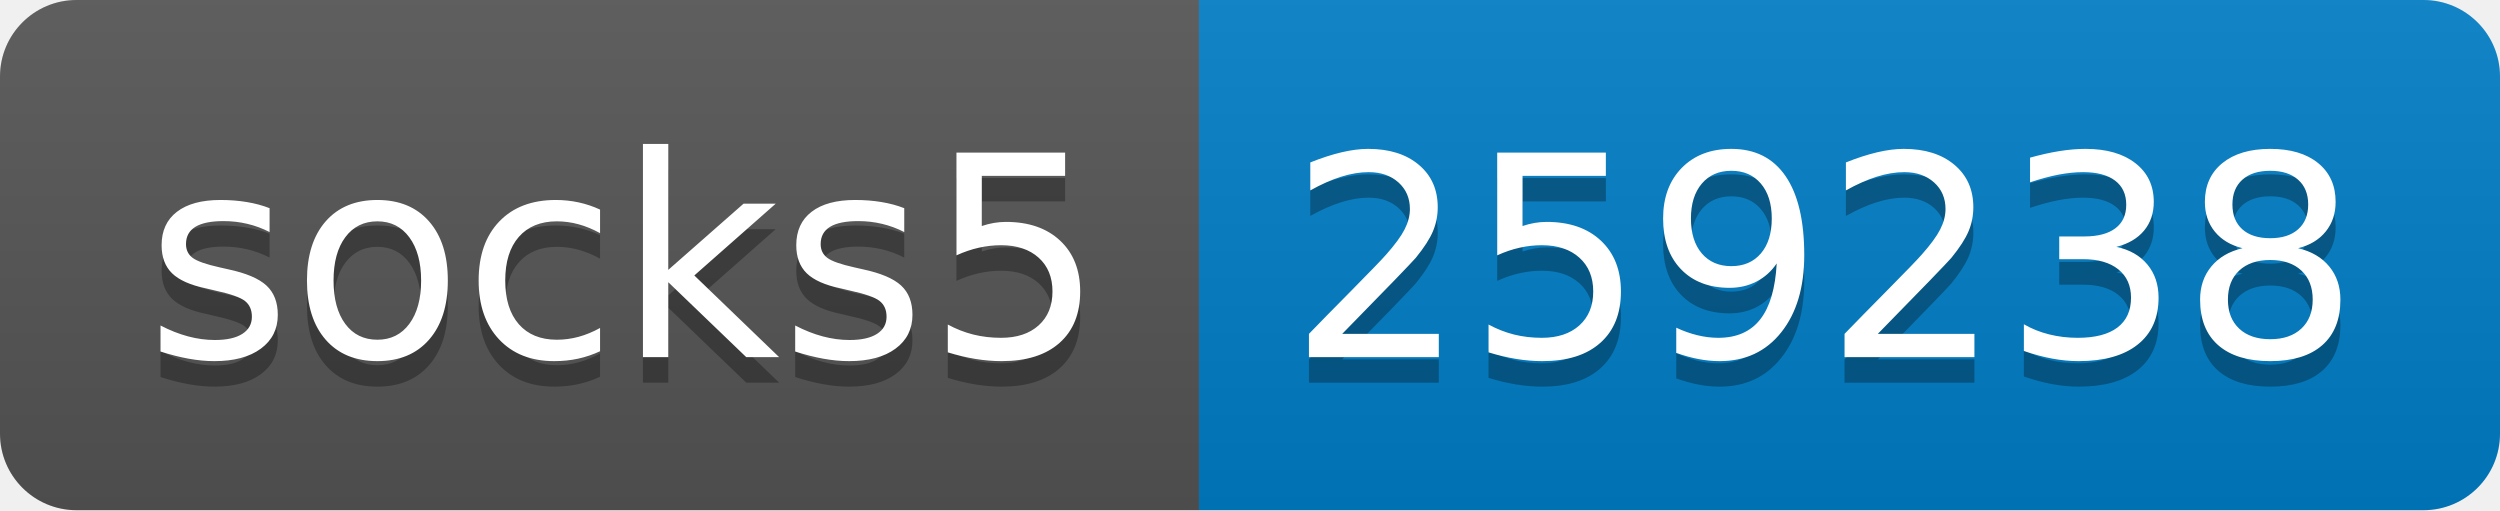
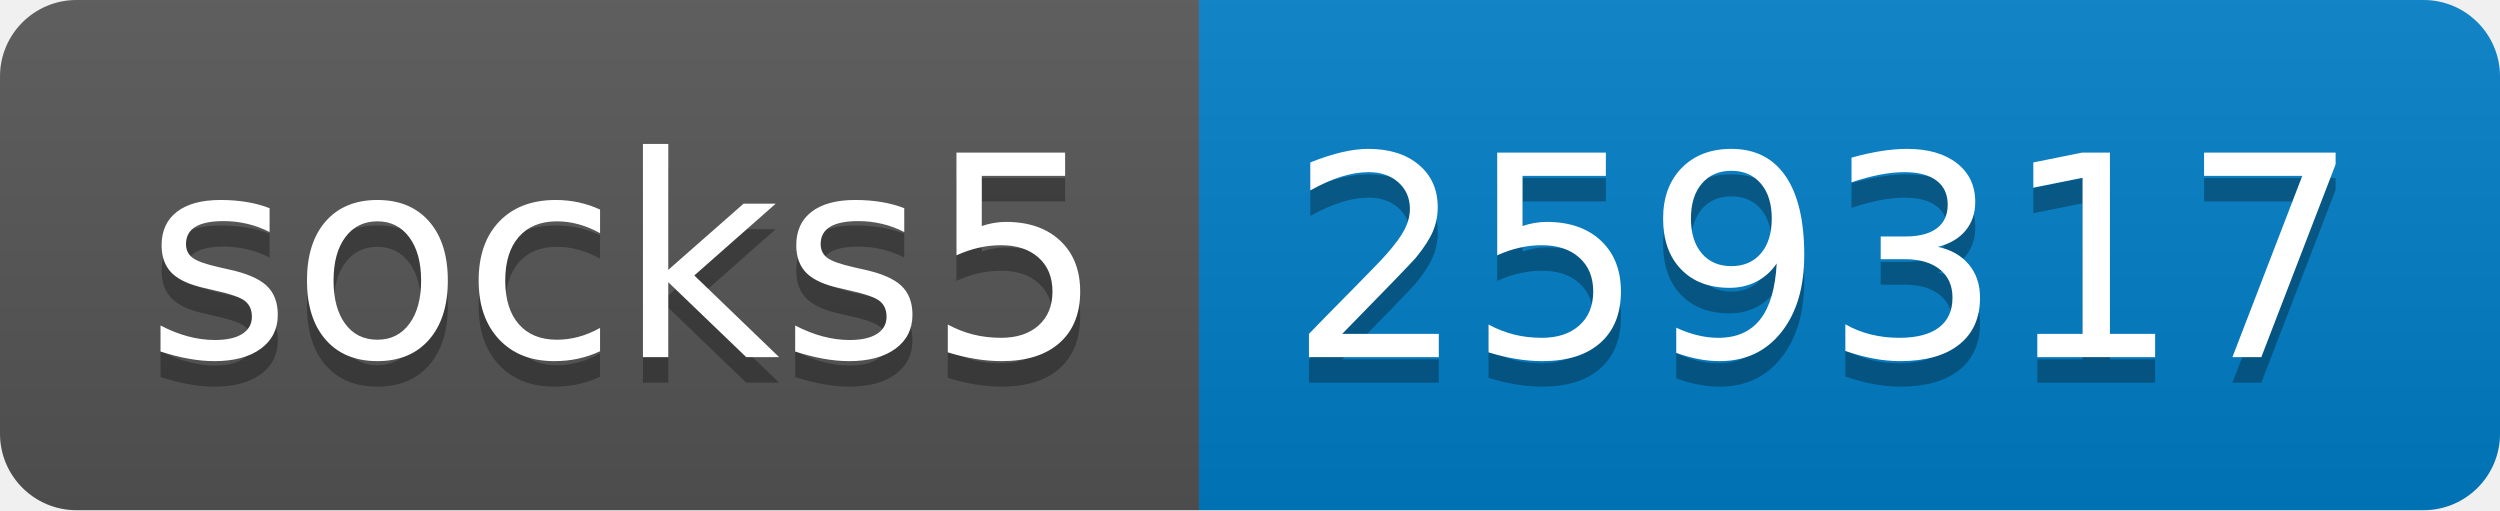
- <svg xmlns="http://www.w3.org/2000/svg" width="98" height="20" role="img" aria-label="socks5: 259238">
+ <svg xmlns="http://www.w3.org/2000/svg" width="98" height="20" role="img" aria-label="socks5: 259317">
  <linearGradient id="s" x2="0" y2="100%">
    <stop offset="0" stop-color="#bbb" stop-opacity=".1" />
    <stop offset="1" stop-opacity=".1" />
  </linearGradient>
  <clipPath id="r">
    <rect width="98" height="20" rx="3" fill="#fff" />
  </clipPath>
  <g clip-path="url(#r)">
    <rect width="47" height="20" fill="#555" />
    <rect x="47" width="51" height="20" fill="#007ec6" />
    <rect width="98" height="20" fill="url(#s)" />
  </g>
  <g fill="#fff" text-anchor="middle" font-family="Verdana,Geneva,DejaVu Sans,sans-serif" text-rendering="geometricPrecision" font-size="110">
    <text aria-hidden="true" x="245" y="150" fill="#010101" fill-opacity=".3" transform="scale(.1)" textLength="370">socks5</text>
    <text x="245" y="140" transform="scale(.1)" fill="#fff" textLength="370">socks5</text>
-     <text aria-hidden="true" x="715" y="150" fill="#010101" fill-opacity=".3" transform="scale(.1)" textLength="410">259238</text>
-     <text x="715" y="140" transform="scale(.1)" fill="#fff" textLength="410">259238</text>
+     <text aria-hidden="true" x="715" y="150" fill="#010101" fill-opacity=".3" transform="scale(.1)" textLength="410">259317</text>
+     <text x="715" y="140" transform="scale(.1)" fill="#fff" textLength="410">259317</text>
  </g>
</svg>
